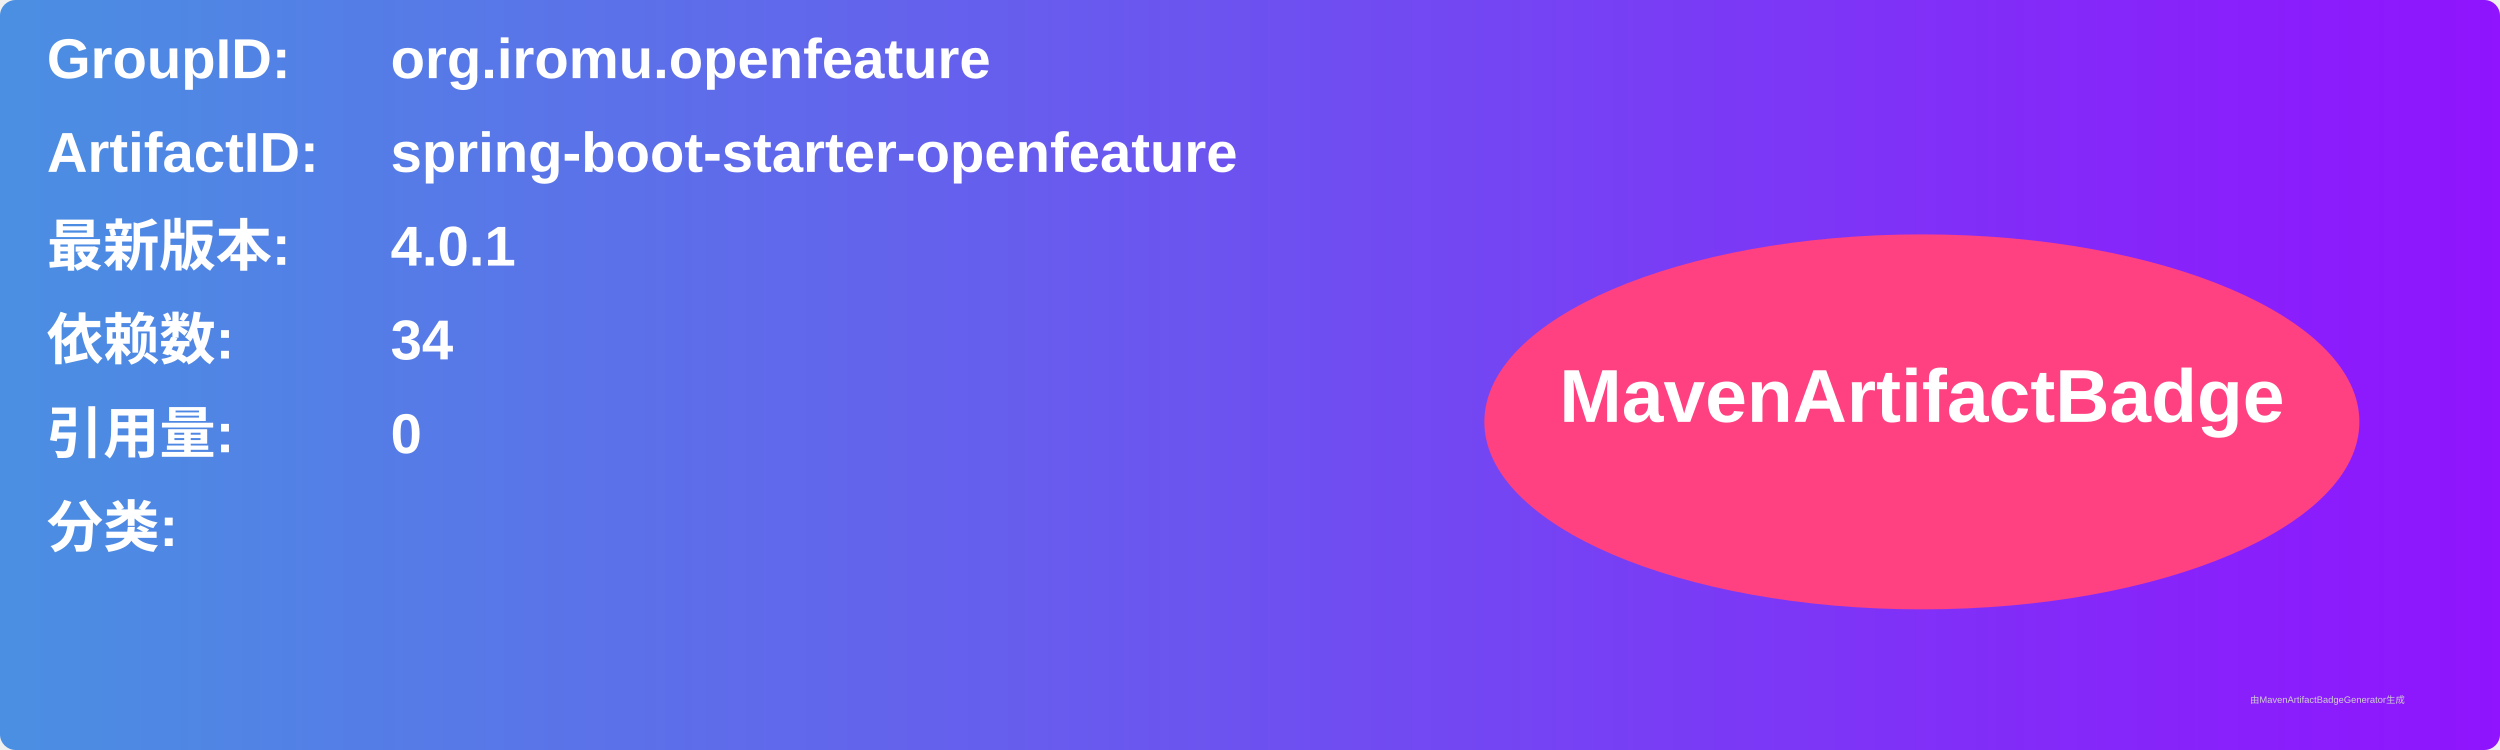
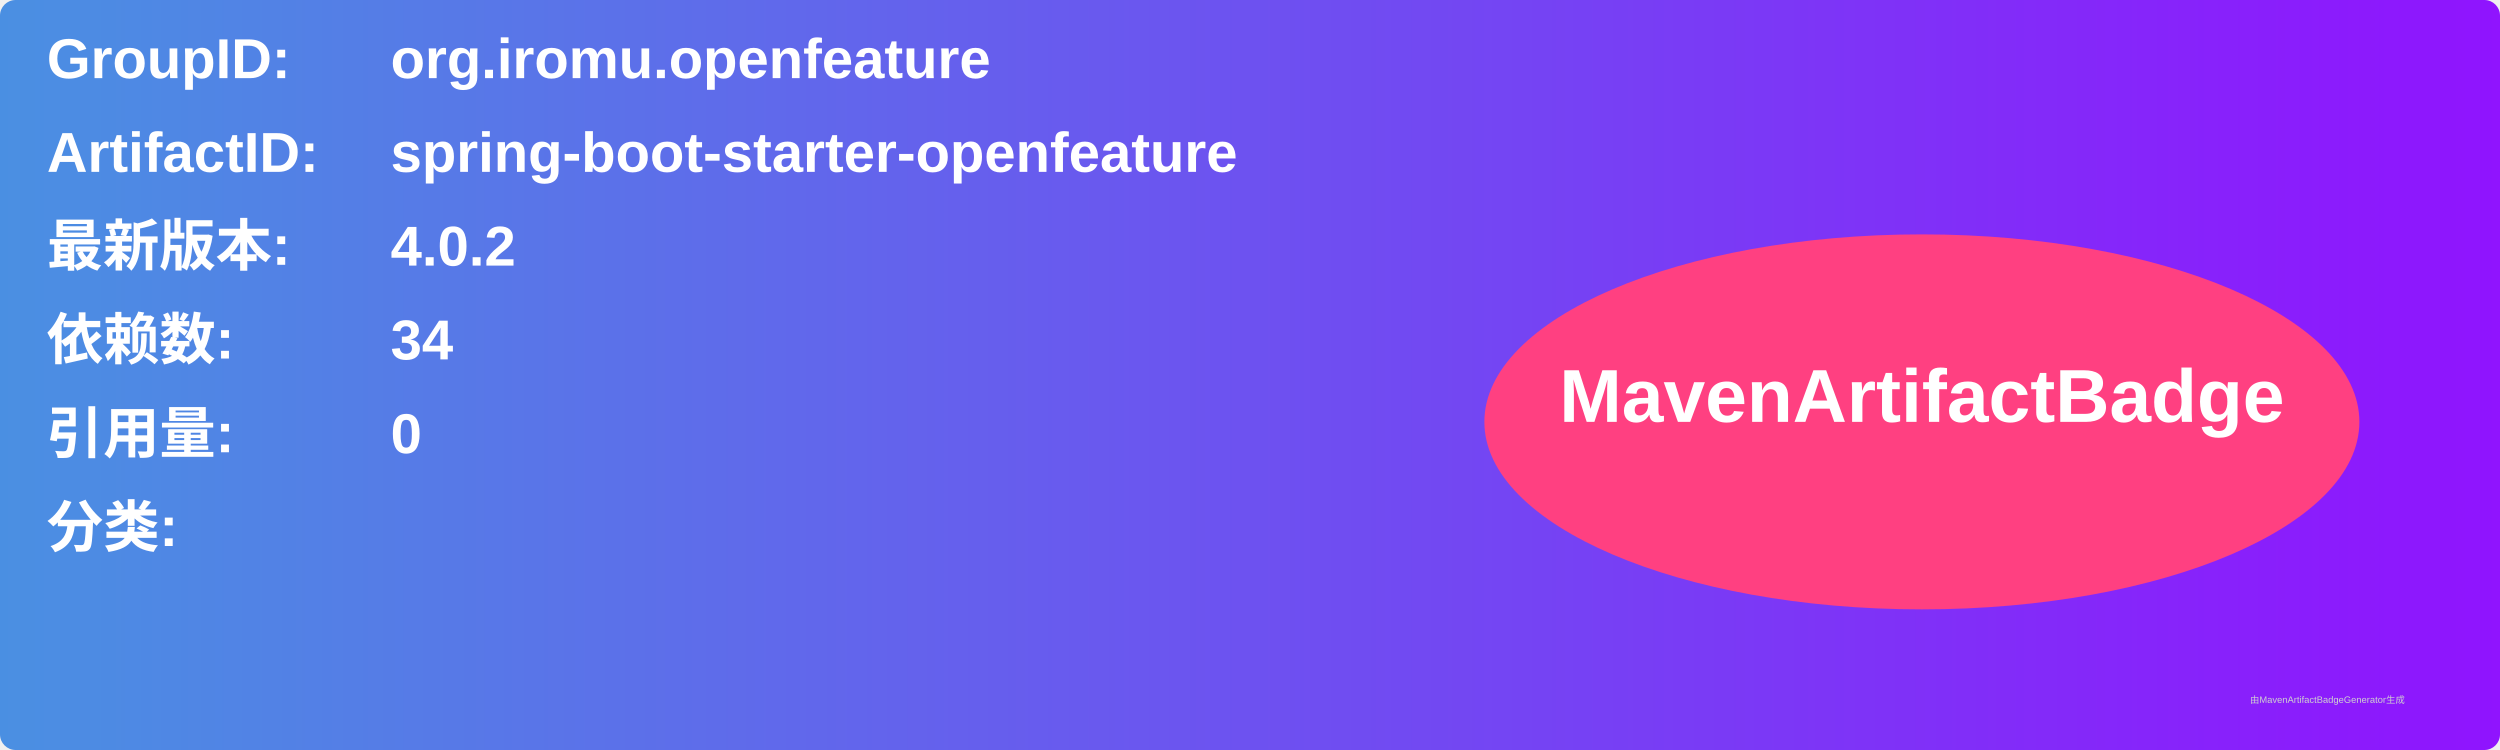
<svg xmlns="http://www.w3.org/2000/svg" width="800" height="240" viewBox="0 0 800 240">
  <linearGradient id="grad" x1="0%" y1="0%" x2="100%" y2="0%">
    <stop offset="0%" stop-color="#4a90e2" />
    <stop offset="100%" stop-color="#9013fe" />
  </linearGradient>
  <rect width="100%" height="100%" rx="5" ry="5" fill="url(#grad)" />
  <g transform="translate(15, 15)">
    <text x="0" y="10" font-family="Arial" font-size="18" fill="white" font-weight="bold" width="260">GroupID:</text>
    <text x="110" y="10" font-family="Arial" font-size="18" fill="white" font-weight="bold" width="460">org.iromu.openfeature</text>
    <text x="0" y="40" font-family="Arial" font-size="18" fill="white" font-weight="bold" width="260">ArtifactID:</text>
    <text x="110" y="40" font-family="Arial" font-size="18" fill="white" font-weight="bold" width="460">spring-boot-starter-openfeature</text>
    <text x="0" y="70" font-family="Arial" font-size="18" fill="white" font-weight="bold">最新版本:</text>
    <text x="110" y="70" font-family="Arial" font-size="18" fill="white" font-weight="bold">
-       <tspan font-weight="bold">4.0.1</tspan>
+       <tspan font-weight="bold">4.0.2</tspan>
    </text>
    <text x="0" y="100" font-family="Arial" font-size="18" fill="white" font-weight="bold">依赖数: </text>
    <text x="110" y="100" font-family="Arial" font-size="18" fill="white">
      <tspan font-weight="bold">34</tspan>
    </text>
    <text x="0" y="130" font-family="Arial" font-size="18" fill="white" font-weight="bold">引用量: </text>
    <text x="110" y="130" font-family="Arial" font-size="18" fill="white">
      <tspan font-weight="bold">0</tspan>
    </text>
    <text x="0" y="160" font-family="Arial" font-size="18" fill="white" font-weight="bold">分类:</text>
    <text x="10" y="190" font-family="Arial" font-size="10" fill="white">
      <tspan font-weight="bold" />
    </text>
    <ellipse cx="600" cy="120" rx="140" ry="60" fill="#ff4081" />
    <text x="600" y="120" text-anchor="middle" font-family="Arial" font-size="24" fill="white" font-weight="bold">MavenArtifactBadge</text>
  </g>
  <text x="720" y="225" font-family="Arial" font-size="3" fill="#d0d0d0">由MavenArtifactBadgeGenerator生成</text>
</svg>
